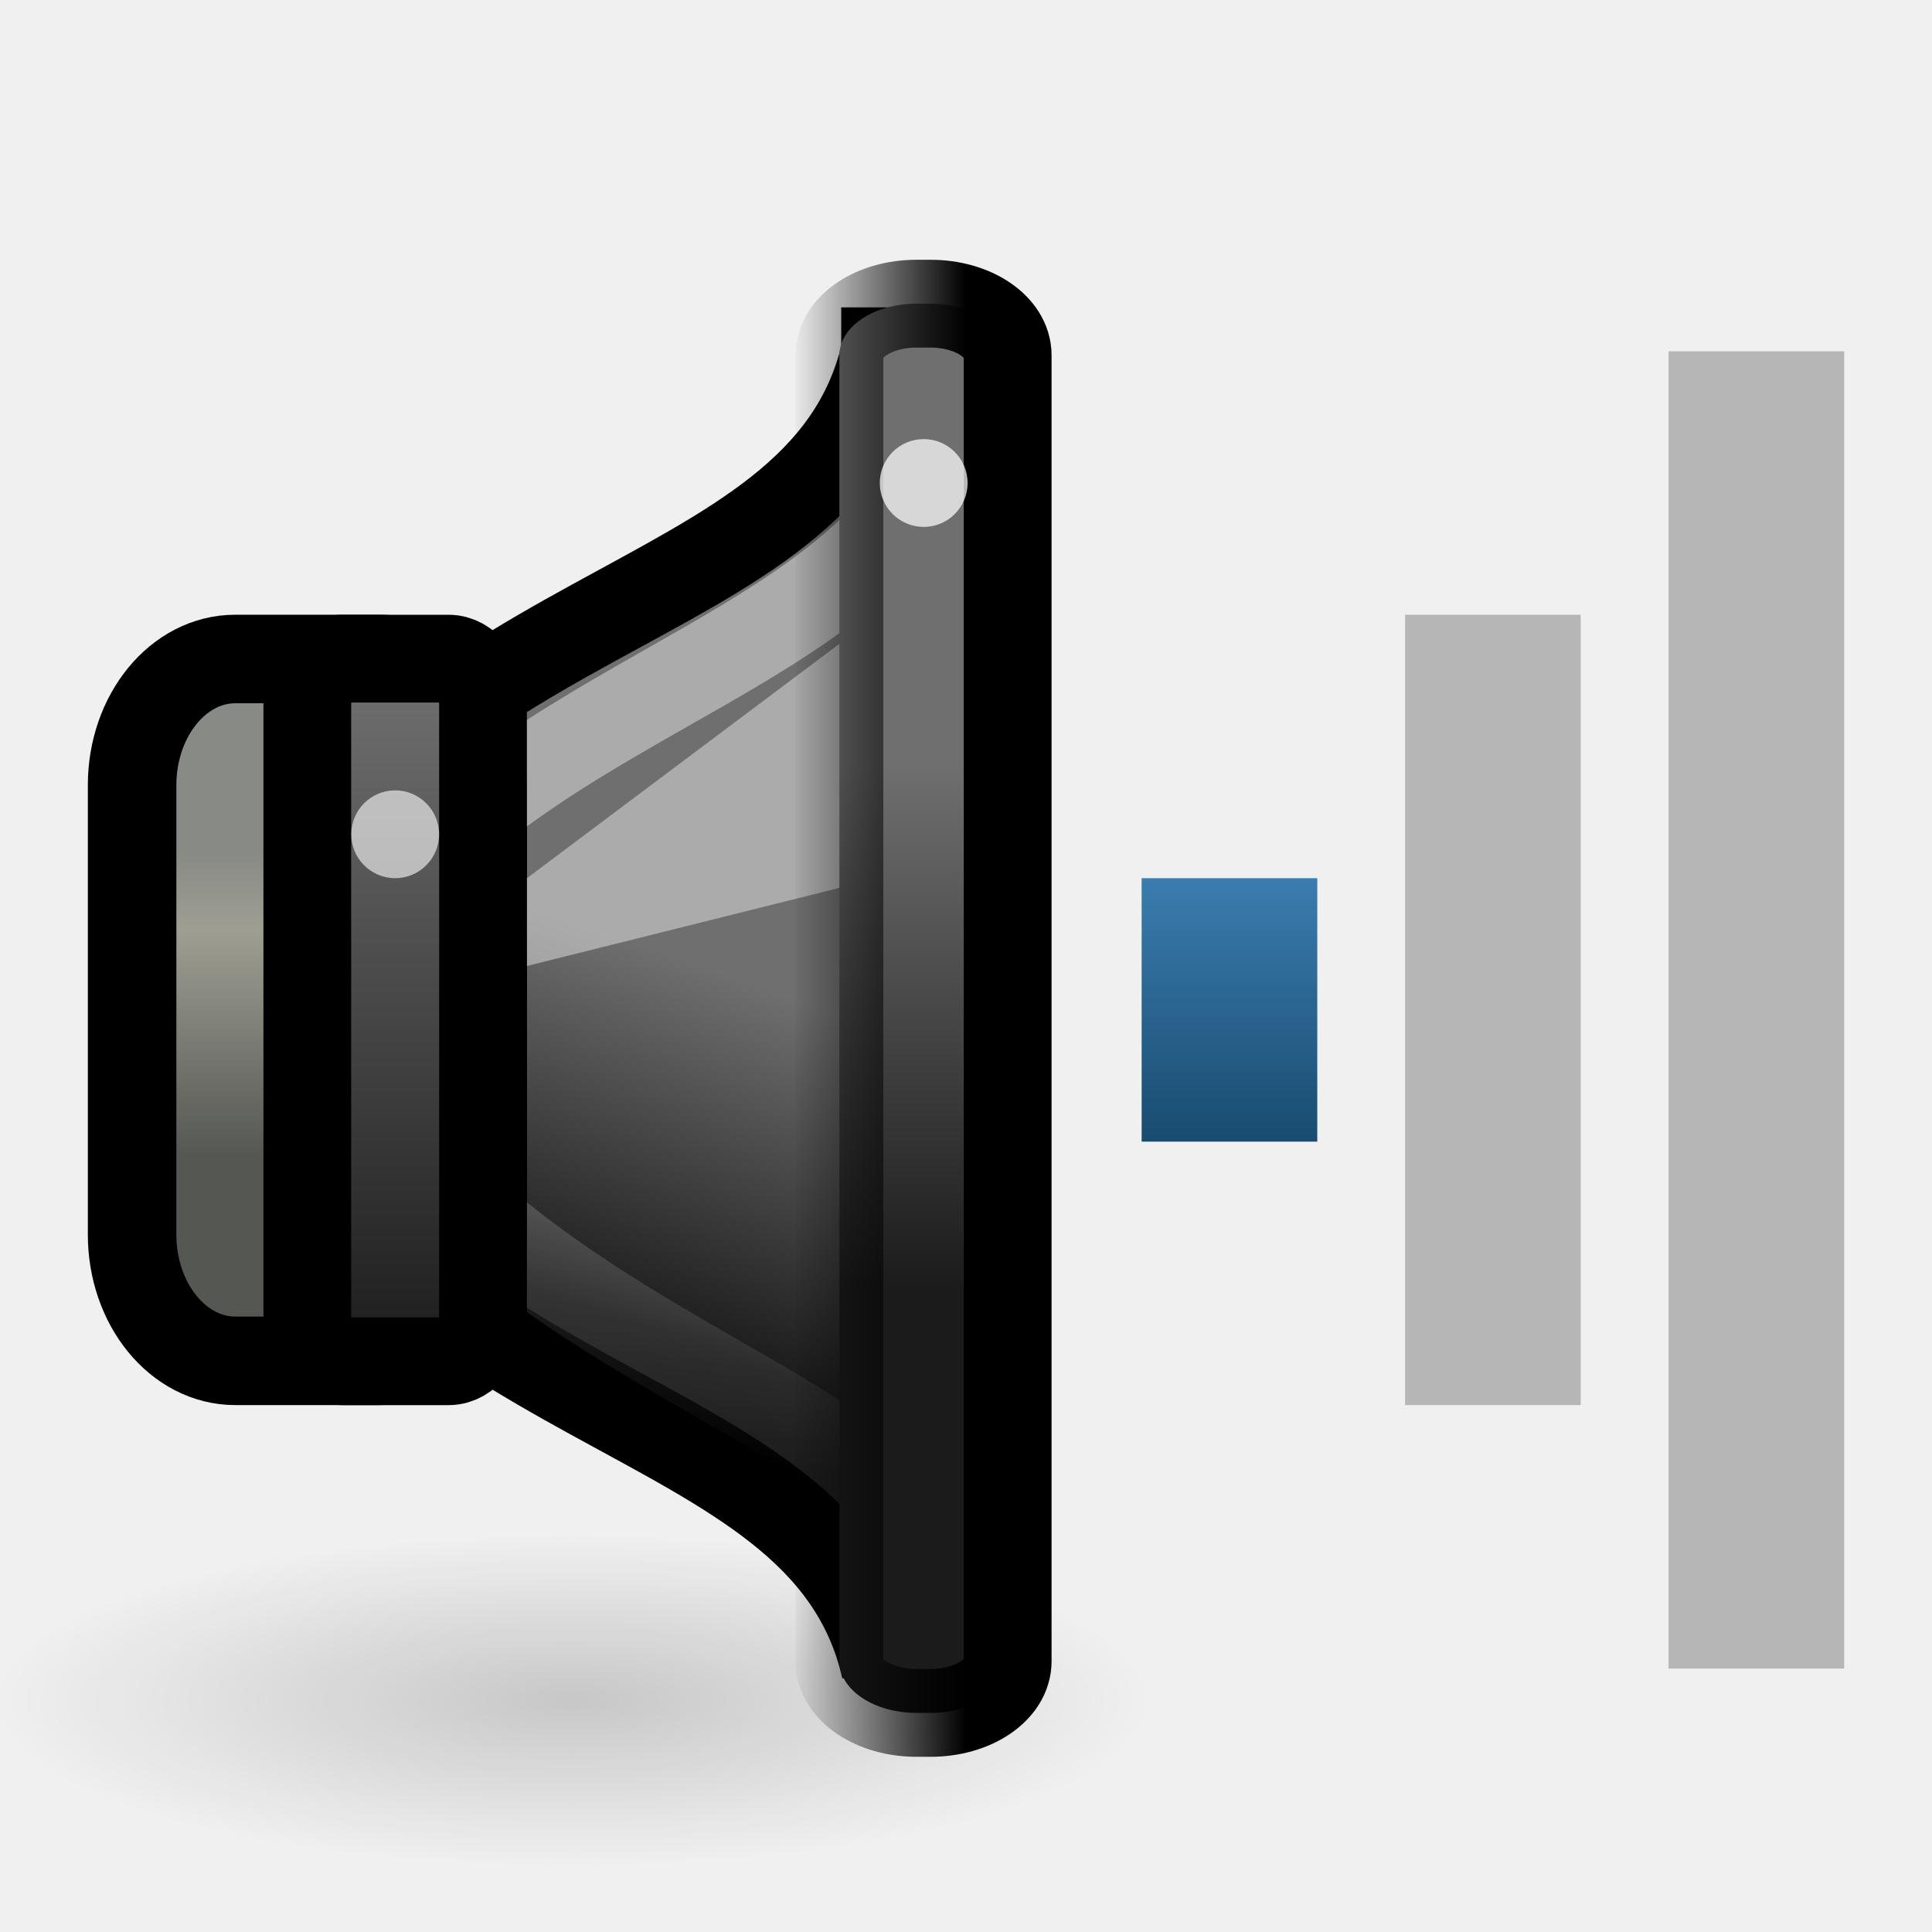
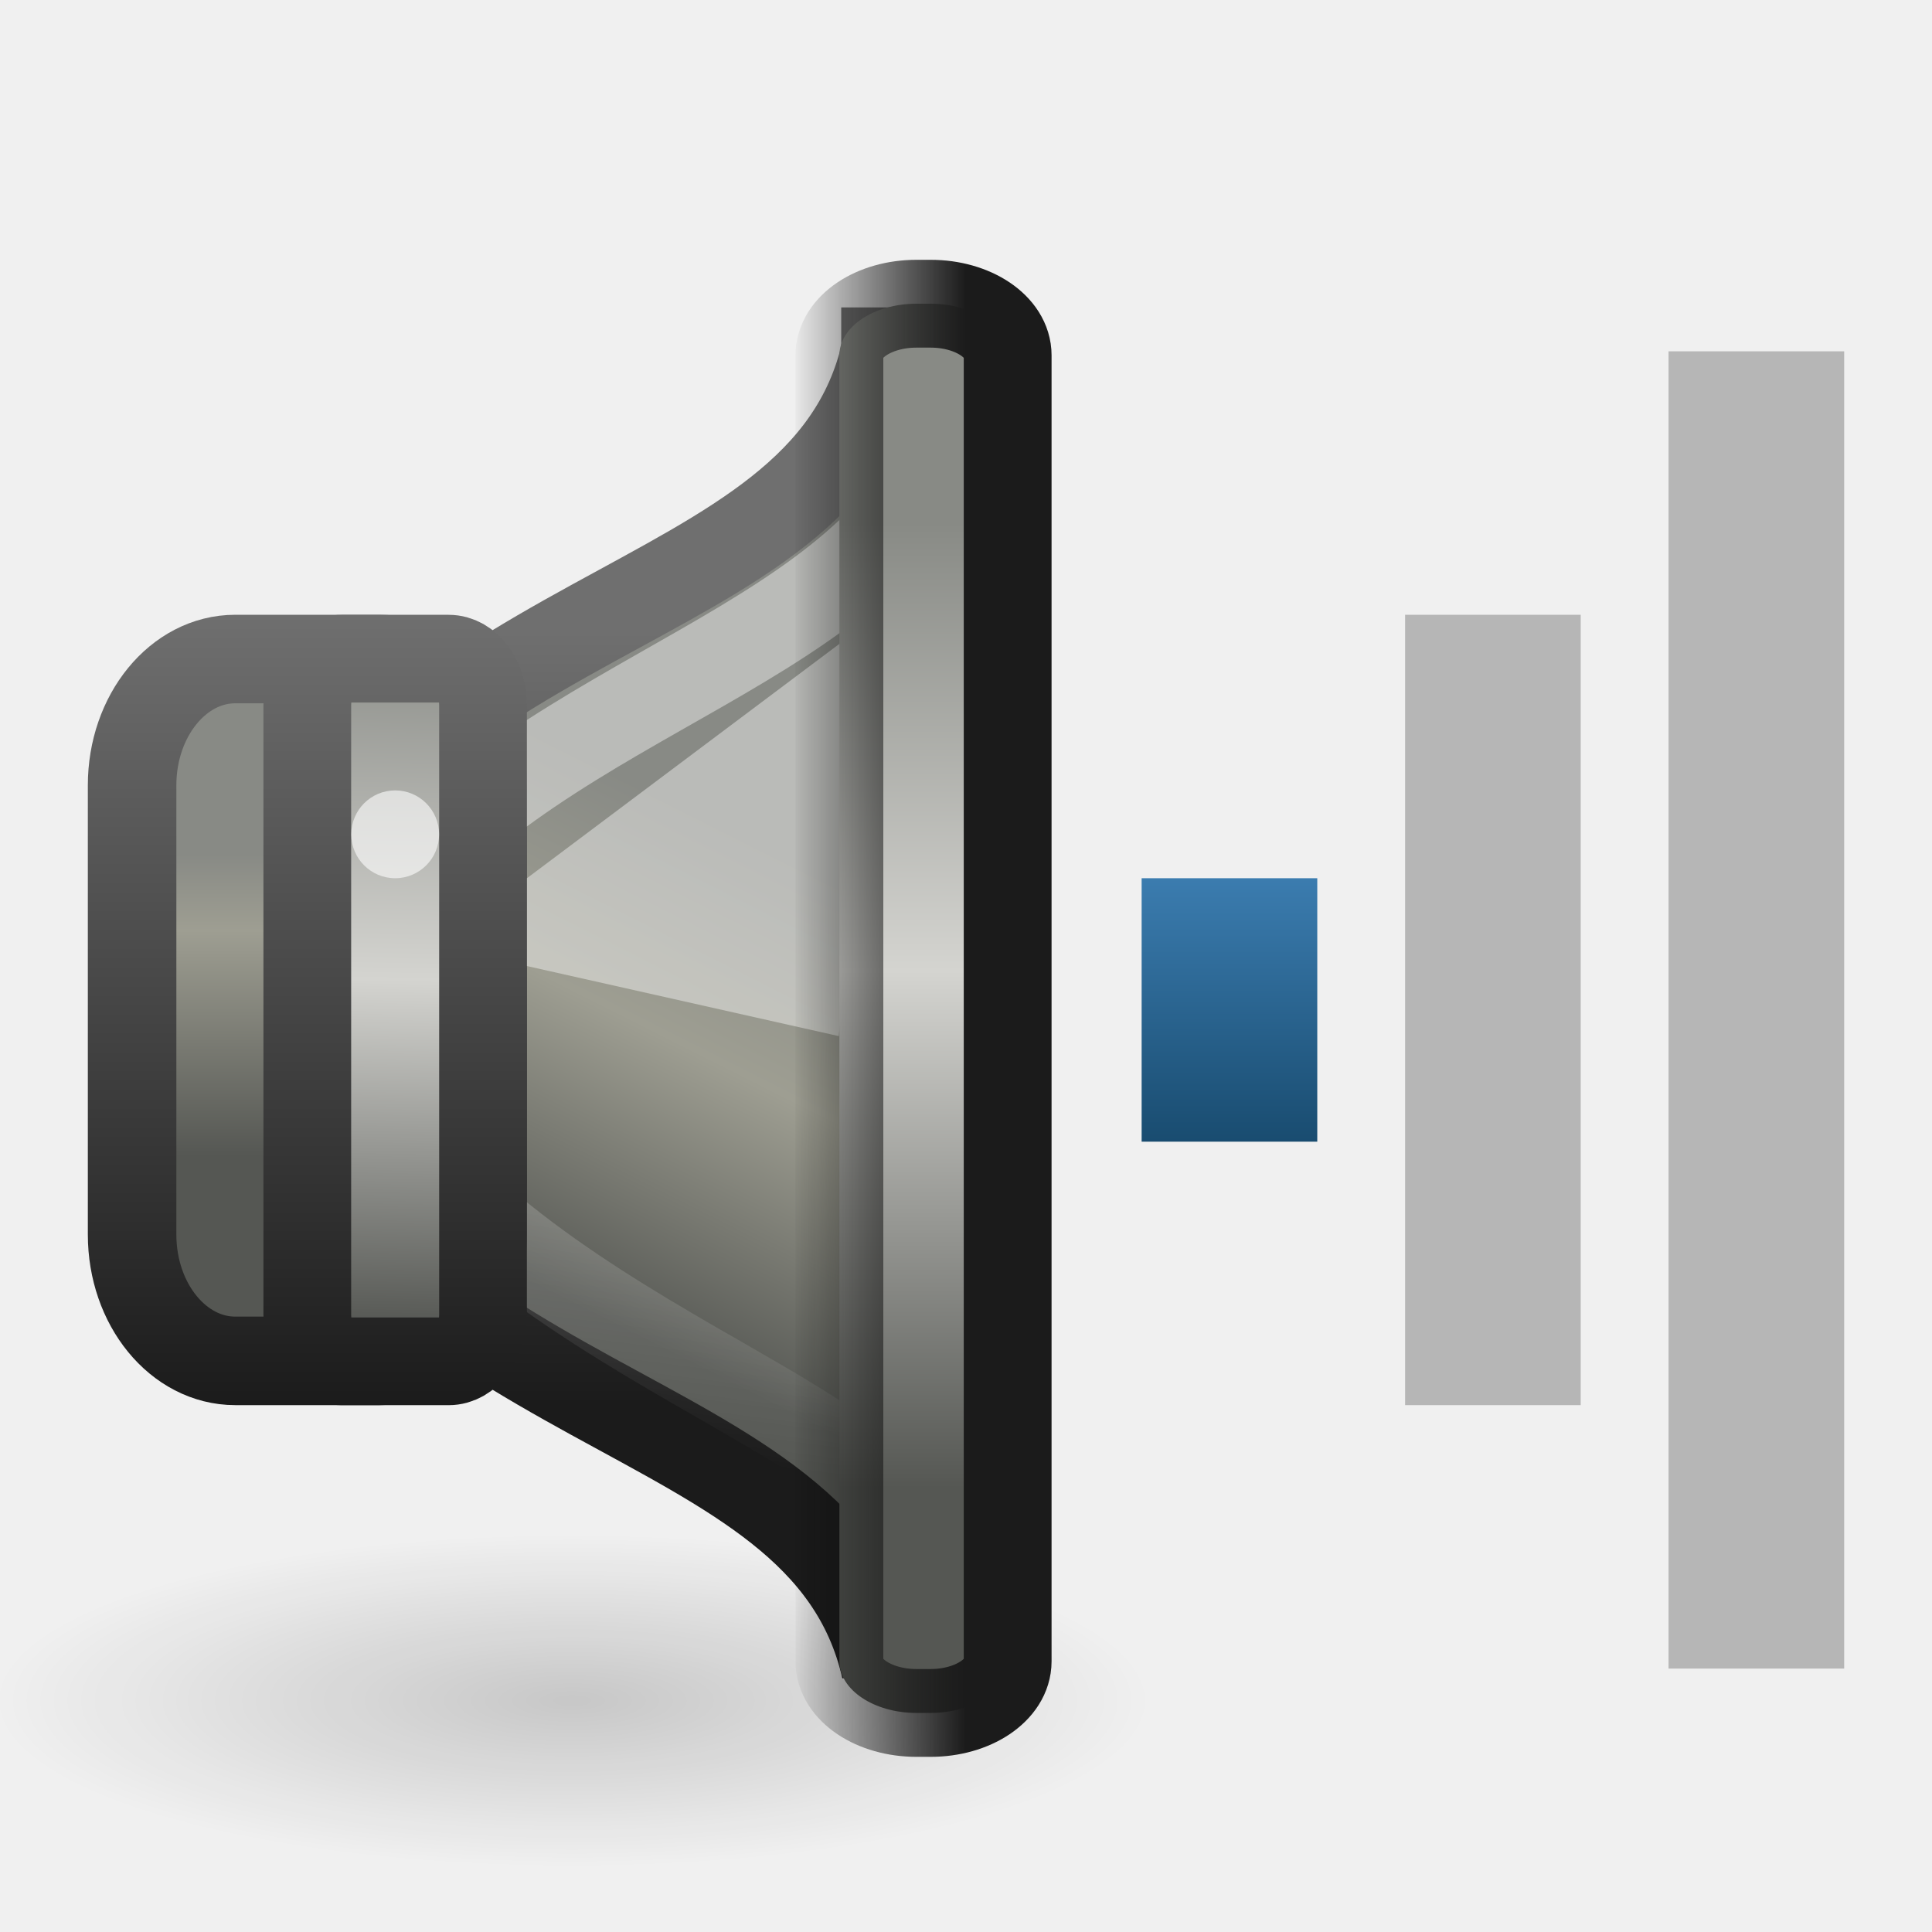
<svg xmlns="http://www.w3.org/2000/svg" xmlns:xlink="http://www.w3.org/1999/xlink" version="1.0" width="22" height="22" id="svg2">
  <defs id="defs4">
-     <linearGradient id="linearGradient4242">
-       <stop id="stop4244" style="stop-color:#000000;stop-opacity:1" offset="0" />
-       <stop id="stop4246" style="stop-color:#000000;stop-opacity:0" offset="1" />
+     <linearGradient id="linearGradient3759">
+       <stop id="stop3761" style="stop-color:#888a85;stop-opacity:1" offset="0" />
+       <stop id="stop3763" style="stop-color:#d4d4d0;stop-opacity:1" offset="0.464" />
+       <stop id="stop3765" style="stop-color:#555753;stop-opacity:1" offset="1" />
    </linearGradient>
-     <linearGradient id="linearGradient3608">
-       <stop id="stop3610" style="stop-color:#1b1b1b;stop-opacity:1" offset="0" />
-       <stop id="stop3612" style="stop-color:#6f6f6f;stop-opacity:1" offset="1" />
+     <linearGradient id="linearGradient2864">
+       <stop id="stop2866" style="stop-color:#888a85;stop-opacity:1" offset="0" />
+       <stop id="stop2868" style="stop-color:#9e9e92;stop-opacity:1" offset="0.43" />
+       <stop id="stop2870" style="stop-color:#555753;stop-opacity:1" offset="1" />
    </linearGradient>
-     <linearGradient x1="8" y1="7" x2="8" y2="10" id="linearGradient3598" xlink:href="#linearGradient3592" gradientUnits="userSpaceOnUse" gradientTransform="translate(6,3)" />
-     <linearGradient id="linearGradient3592">
-       <stop id="stop3594" style="stop-color:#3b7caf;stop-opacity:1" offset="0" />
-       <stop id="stop3596" style="stop-color:#194c70;stop-opacity:1" offset="1" />
+     <linearGradient id="linearGradient3637">
+       <stop id="stop3639" style="stop-color:#888a85;stop-opacity:1" offset="0" />
+       <stop id="stop3641" style="stop-color:#d4d4d0;stop-opacity:1" offset="0.509" />
+       <stop id="stop3643" style="stop-color:#555753;stop-opacity:1" offset="1" />
+     </linearGradient>
+     <linearGradient x1="8" y1="7" x2="8" y2="10" id="linearGradient3598-8" xlink:href="#linearGradient3592-7" gradientUnits="userSpaceOnUse" gradientTransform="translate(6,3)" />
+     <linearGradient id="linearGradient3592-7">
+       <stop id="stop3594-1" style="stop-color:#3b7caf;stop-opacity:1" offset="0" />
+       <stop id="stop3596-7" style="stop-color:#194c70;stop-opacity:1" offset="1" />
    </linearGradient>
    <radialGradient cx="7.955" cy="19.437" r="6.452" fx="7.955" fy="19.437" id="radialGradient5631" xlink:href="#linearGradient5625" gradientUnits="userSpaceOnUse" gradientTransform="matrix(1,0,0,0.2876712,0,13.84535)" />
    <linearGradient id="linearGradient5625">
      <stop id="stop5627" style="stop-color:#000000;stop-opacity:1" offset="0" />
      <stop id="stop5629" style="stop-color:#000000;stop-opacity:0" offset="1" />
    </linearGradient>
-     <linearGradient x1="13.086" y1="29.457" x2="15.168" y2="22.5" id="linearGradient9150" xlink:href="#linearGradient3608" gradientUnits="userSpaceOnUse" gradientTransform="matrix(0.4802041,0,0,0.5749477,304.6977,175.0637)" />
+     <linearGradient x1="15.332" y1="19.608" x2="11.418" y2="28.91" id="linearGradient9150" xlink:href="#linearGradient2864" gradientUnits="userSpaceOnUse" gradientTransform="matrix(0.4802041,0,0,0.5749477,304.6977,175.0637)" />
+     <linearGradient id="linearGradient3608-2">
+       <stop id="stop3610-7" style="stop-color:#1b1b1b;stop-opacity:1" offset="0" />
+       <stop id="stop3612-2" style="stop-color:#6f6f6f;stop-opacity:1" offset="1" />
+     </linearGradient>
    <linearGradient x1="3.889" y1="18.937" x2="3.889" y2="25.947" id="linearGradient9147" xlink:href="#linearGradient10872" gradientUnits="userSpaceOnUse" gradientTransform="matrix(0.4947742,0,0,0.4902913,305.3097,177.4418)" />
    <linearGradient id="linearGradient10872">
      <stop id="stop10874" style="stop-color:#888a85;stop-opacity:1" offset="0" />
      <stop id="stop10876" style="stop-color:#9e9e92;stop-opacity:1" offset="0.253" />
      <stop id="stop10878" style="stop-color:#555753;stop-opacity:1" offset="1" />
    </linearGradient>
    <linearGradient x1="12.25" y1="19.75" x2="10.875" y2="33.125" id="linearGradient9143" xlink:href="#linearGradient21598" gradientUnits="userSpaceOnUse" gradientTransform="matrix(0.3772723,0,0,0.4726962,306.3428,177.7643)" />
    <linearGradient id="linearGradient21598">
      <stop id="stop21600" style="stop-color:#ffffff;stop-opacity:1" offset="0" />
      <stop id="stop21602" style="stop-color:#ffffff;stop-opacity:0" offset="1" />
    </linearGradient>
-     <linearGradient x1="2.323" y1="34.8" x2="2.323" y2="24.963" id="linearGradient10047" xlink:href="#linearGradient3608" gradientUnits="userSpaceOnUse" gradientTransform="matrix(0.8631137,0,0,0.8010292,305.9571,164.7008)" />
-     <linearGradient x1="19.943" y1="28.742" x2="19.943" y2="18.546" id="linearGradient9130" xlink:href="#linearGradient3608" gradientUnits="userSpaceOnUse" gradientTransform="matrix(0.9980931,0,0,0.588451,294.077,174.7599)" />
+     <linearGradient x1="0.032" y1="24.093" x2="-0.176" y2="34.165" id="linearGradient10047" xlink:href="#linearGradient3637" gradientUnits="userSpaceOnUse" gradientTransform="matrix(0.8631137,0,0,0.8010292,305.9571,164.7008)" />
+     <linearGradient x1="20.46" y1="13.925" x2="20.46" y2="32.599" id="linearGradient9130" xlink:href="#linearGradient3759" gradientUnits="userSpaceOnUse" gradientTransform="matrix(0.9980931,0,0,0.588451,294.077,174.7599)" />
    <linearGradient x1="313.981" y1="187" x2="311.982" y2="187" id="linearGradient4248" xlink:href="#linearGradient4242" gradientUnits="userSpaceOnUse" gradientTransform="translate(0.9999923,0)" />
+     <linearGradient id="linearGradient4242">
+       <stop id="stop4244" style="stop-color:#1b1b1b;stop-opacity:1" offset="0" />
+       <stop id="stop4246" style="stop-color:#000000;stop-opacity:0" offset="1" />
+     </linearGradient>
+     <linearGradient x1="309.982" y1="193" x2="309.982" y2="184" id="linearGradient3635" xlink:href="#linearGradient3608-2" gradientUnits="userSpaceOnUse" />
+     <linearGradient x1="310.18" y1="192.994" x2="310.18" y2="184.185" id="linearGradient3651" xlink:href="#linearGradient3608-2" gradientUnits="userSpaceOnUse" />
+     <linearGradient x1="307.482" y1="193" x2="307.482" y2="184" id="linearGradient3659" xlink:href="#linearGradient3608-2" gradientUnits="userSpaceOnUse" />
  </defs>
-   <g id="g2855">
-     <rect width="2" height="15" rx="0" ry="0" x="19" y="4" id="rect2384-5" style="opacity:0.4;fill:#606060;fill-opacity:1;fill-rule:nonzero;stroke:none;stroke-width:2;marker:none;visibility:visible;display:inline;overflow:visible;enable-background:accumulate" />
-     <rect width="2" height="9" rx="0" ry="0" x="16" y="7" id="rect3158-0" style="opacity:0.4;fill:#606060;fill-opacity:1;fill-rule:nonzero;stroke:none;stroke-width:2;marker:none;visibility:visible;display:inline;overflow:visible;enable-background:accumulate" />
-     <rect width="2" height="3" rx="0" ry="0" x="13" y="10" id="rect3162-9" style="fill:url(#linearGradient3598);fill-opacity:1;fill-rule:nonzero;stroke:none;stroke-width:2;marker:none;visibility:visible;display:inline;overflow:visible;enable-background:accumulate" />
+   <g transform="translate(-2.5225627e-7,4.76e-4)" id="g2855">
+     <rect width="2" height="15" rx="0" ry="0" x="19" y="4" id="rect2384-5-2" style="opacity:0.4;fill:#606060;fill-opacity:1;fill-rule:nonzero;stroke:none;stroke-width:2;marker:none;visibility:visible;display:inline;overflow:visible;enable-background:accumulate" />
+     <rect width="2" height="9" rx="0" ry="0" x="16" y="7" id="rect3158-0-6" style="opacity:0.4;fill:#606060;fill-opacity:1;fill-rule:nonzero;stroke:none;stroke-width:2;marker:none;visibility:visible;display:inline;overflow:visible;enable-background:accumulate" />
+     <rect width="2" height="3" rx="0" ry="0" x="13" y="10" id="rect3162-9-1" style="fill:url(#linearGradient3598-8);fill-opacity:1;fill-rule:nonzero;stroke:none;stroke-width:2;marker:none;visibility:visible;display:inline;overflow:visible;enable-background:accumulate" />
    <g transform="matrix(1.000011,0,0,1,-303.9851,-177)" id="g4019" style="display:inline;enable-background:new">
      <path d="m 14.407,19.437 a 6.452,1.856 0 1 1 -12.905,0 6.452,1.856 0 1 1 12.905,0 z" transform="matrix(1.020547,0,0,1.020548,302.3781,176.5286)" id="path5623" style="opacity:0.169;fill:url(#radialGradient5631);fill-opacity:1;stroke:none;display:inline;enable-background:new" />
-       <path d="m 314.061,181 c -0.72,3.162 -5.601,2.613 -7.762,7.5 2.161,4.887 7.042,4.338 7.762,7.5 l -1.9e-4,-15 z" id="path1887" style="fill:url(#linearGradient9150);fill-opacity:1;fill-rule:evenodd;stroke:#000000;stroke-width:1;stroke-linecap:butt;stroke-linejoin:miter;stroke-miterlimit:4;stroke-opacity:1;stroke-dasharray:none;display:inline;enable-background:new" />
-       <rect width="3.992" height="7.992" rx="1.175" ry="1.438" x="305.486" y="184.504" id="rect1898" style="fill:url(#linearGradient9147);fill-opacity:1;stroke:#000000;stroke-width:1.008;stroke-linecap:round;stroke-linejoin:miter;stroke-miterlimit:4;stroke-opacity:1;stroke-dasharray:none;stroke-dashoffset:1.2;display:inline;enable-background:new" />
+       <path d="m 314.061,181 c -0.72,3.162 -5.601,2.613 -7.762,7.5 2.161,4.887 7.042,4.338 7.762,7.5 l -1.9e-4,-15 z" id="path1887" style="fill:url(#linearGradient9150);fill-opacity:1;fill-rule:evenodd;stroke:url(#linearGradient3651);stroke-width:1;stroke-linecap:butt;stroke-linejoin:miter;stroke-miterlimit:4;stroke-opacity:1;stroke-dasharray:none;display:inline;enable-background:new" />
+       <rect width="3.992" height="7.992" rx="1.175" ry="1.438" x="305.486" y="184.504" id="rect1898" style="fill:url(#linearGradient9147);fill-opacity:1;stroke:url(#linearGradient3659);stroke-width:1.008;stroke-linecap:round;stroke-linejoin:miter;stroke-miterlimit:4;stroke-opacity:1;stroke-dasharray:none;stroke-dashoffset:1.2;display:inline;enable-background:new" />
      <path d="m 314.386,182.724 c -1.548,2.087 -5.241,2.535 -6.789,5.676 1.385,3.6 6.385,4.6 6.641,5.998 l -0.161,-11.434 0.309,-0.24 z" id="path21595" style="opacity:0.42;fill:none;stroke:url(#linearGradient9143);stroke-width:1;stroke-linecap:butt;stroke-linejoin:miter;stroke-miterlimit:4;stroke-opacity:1;stroke-dasharray:none;display:inline;enable-background:new" />
-       <rect width="2.001" height="8.001" rx="0.392" ry="0.529" x="307.481" y="184.5" id="rect1881" style="fill:url(#linearGradient10047);fill-opacity:1;stroke:#000000;stroke-width:0.999;stroke-linecap:round;stroke-linejoin:miter;stroke-miterlimit:4;stroke-opacity:1;stroke-dasharray:none;stroke-dashoffset:1.2;display:inline;enable-background:new" />
-       <path d="m 309.982,188 4,-1 0,-3 -4,3 0,1 z" id="path4732" style="opacity:0.42;fill:#ffffff;fill-opacity:1;fill-rule:evenodd;stroke:none;display:inline;enable-background:new" />
+       <rect width="2.001" height="8.001" rx="0.392" ry="0.529" x="307.481" y="184.5" id="rect1881" style="fill:url(#linearGradient10047);fill-opacity:1;stroke:url(#linearGradient3635);stroke-width:0.999;stroke-linecap:round;stroke-linejoin:miter;stroke-miterlimit:4;stroke-opacity:1;stroke-dasharray:none;stroke-dashoffset:1.2;display:inline;enable-background:new" />
+       <path d="m 309.982,188 3.551,0.798 0.449,-4.798 -4,3 0,1 z" id="path4732" style="opacity:0.42;fill:#ffffff;fill-opacity:1;fill-rule:evenodd;stroke:none;display:inline;enable-background:new" />
      <rect width="1.916" height="16.047" rx="0.878" ry="0.588" x="313.54" y="180.458" id="rect1889" style="fill:url(#linearGradient9130);fill-opacity:1;stroke:url(#linearGradient4248);stroke-width:1;stroke-linecap:round;stroke-linejoin:miter;stroke-miterlimit:4;stroke-opacity:1;stroke-dasharray:none;stroke-dashoffset:1.2;display:inline;enable-background:new" />
      <path d="m 4,10.5 a 0.5,0.5 0 1 1 -1,0 0.5,0.5 0 1 1 1,0 z" transform="matrix(0.999999,0,0,1,304.9816,176)" id="path5619" style="opacity:0.6;fill:#ffffff;fill-opacity:1;stroke:none;display:inline;enable-background:new" />
-       <path d="m 315,182.5 a 0.5,0.5 0 0 1 -1,0 0.5,0.5 0 1 1 1,0 z" id="path4273" style="opacity:0.72;fill:#ffffff;fill-opacity:1;stroke:none;display:inline;enable-background:new" />
    </g>
  </g>
</svg>
